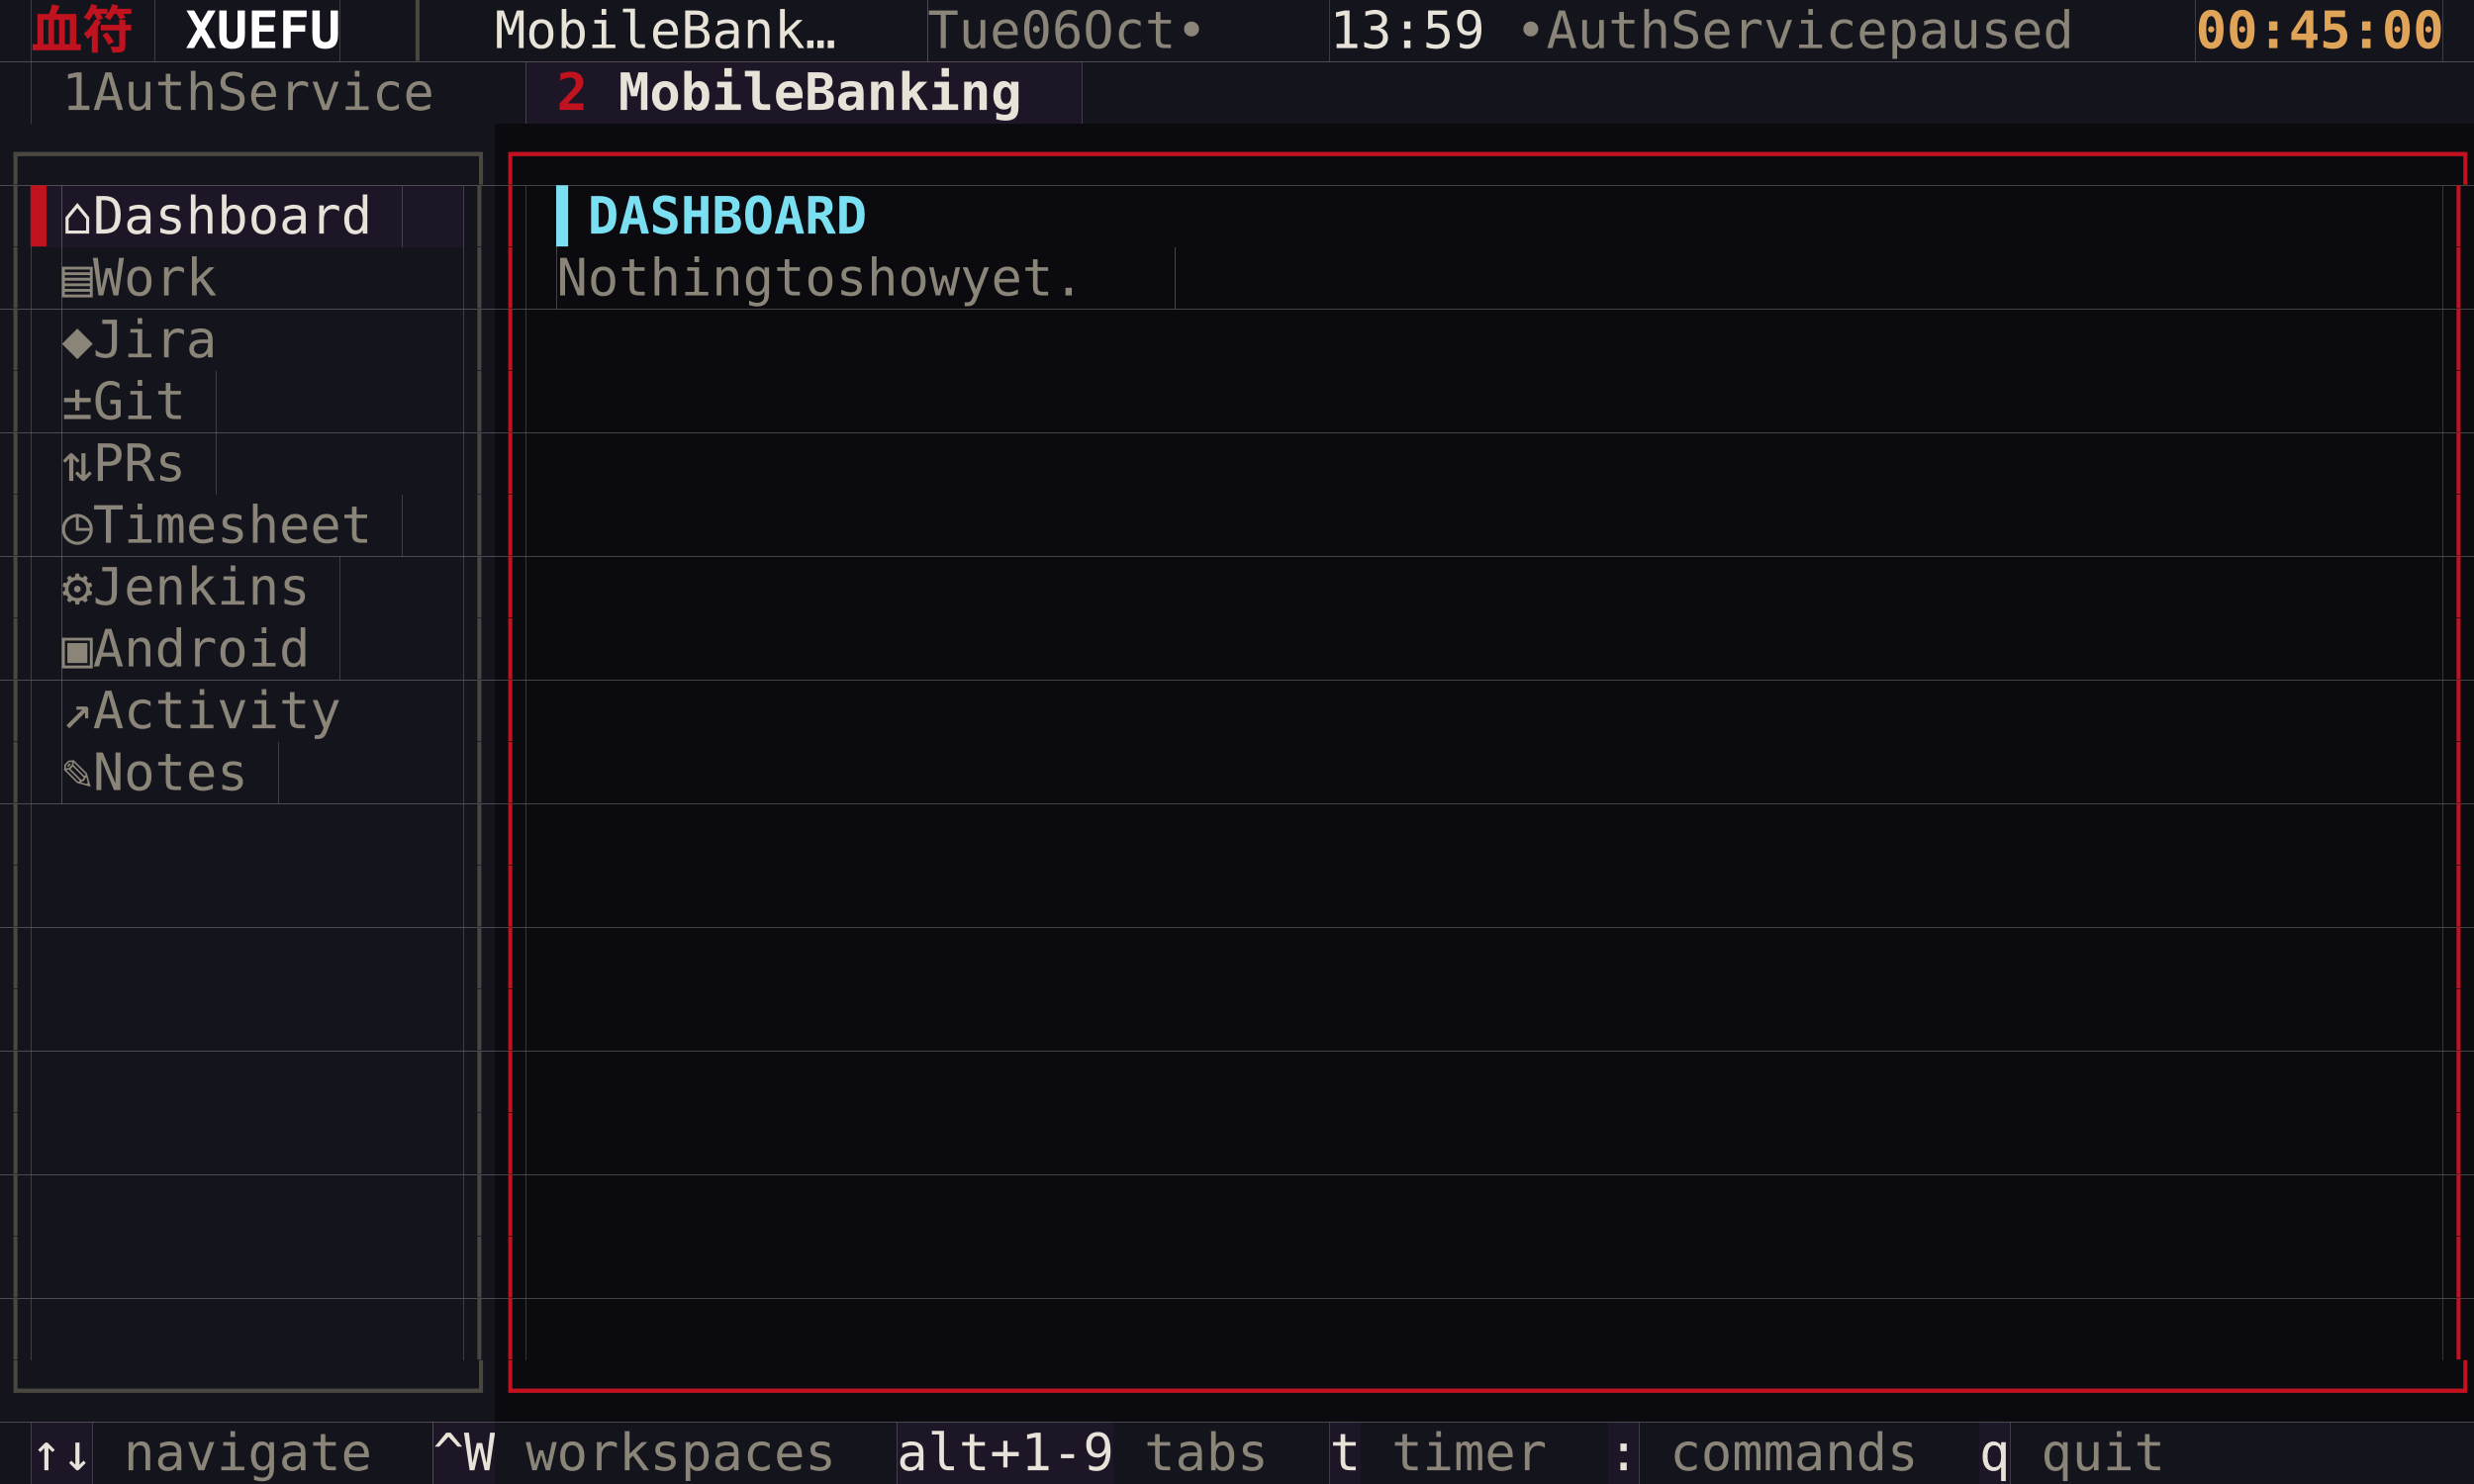
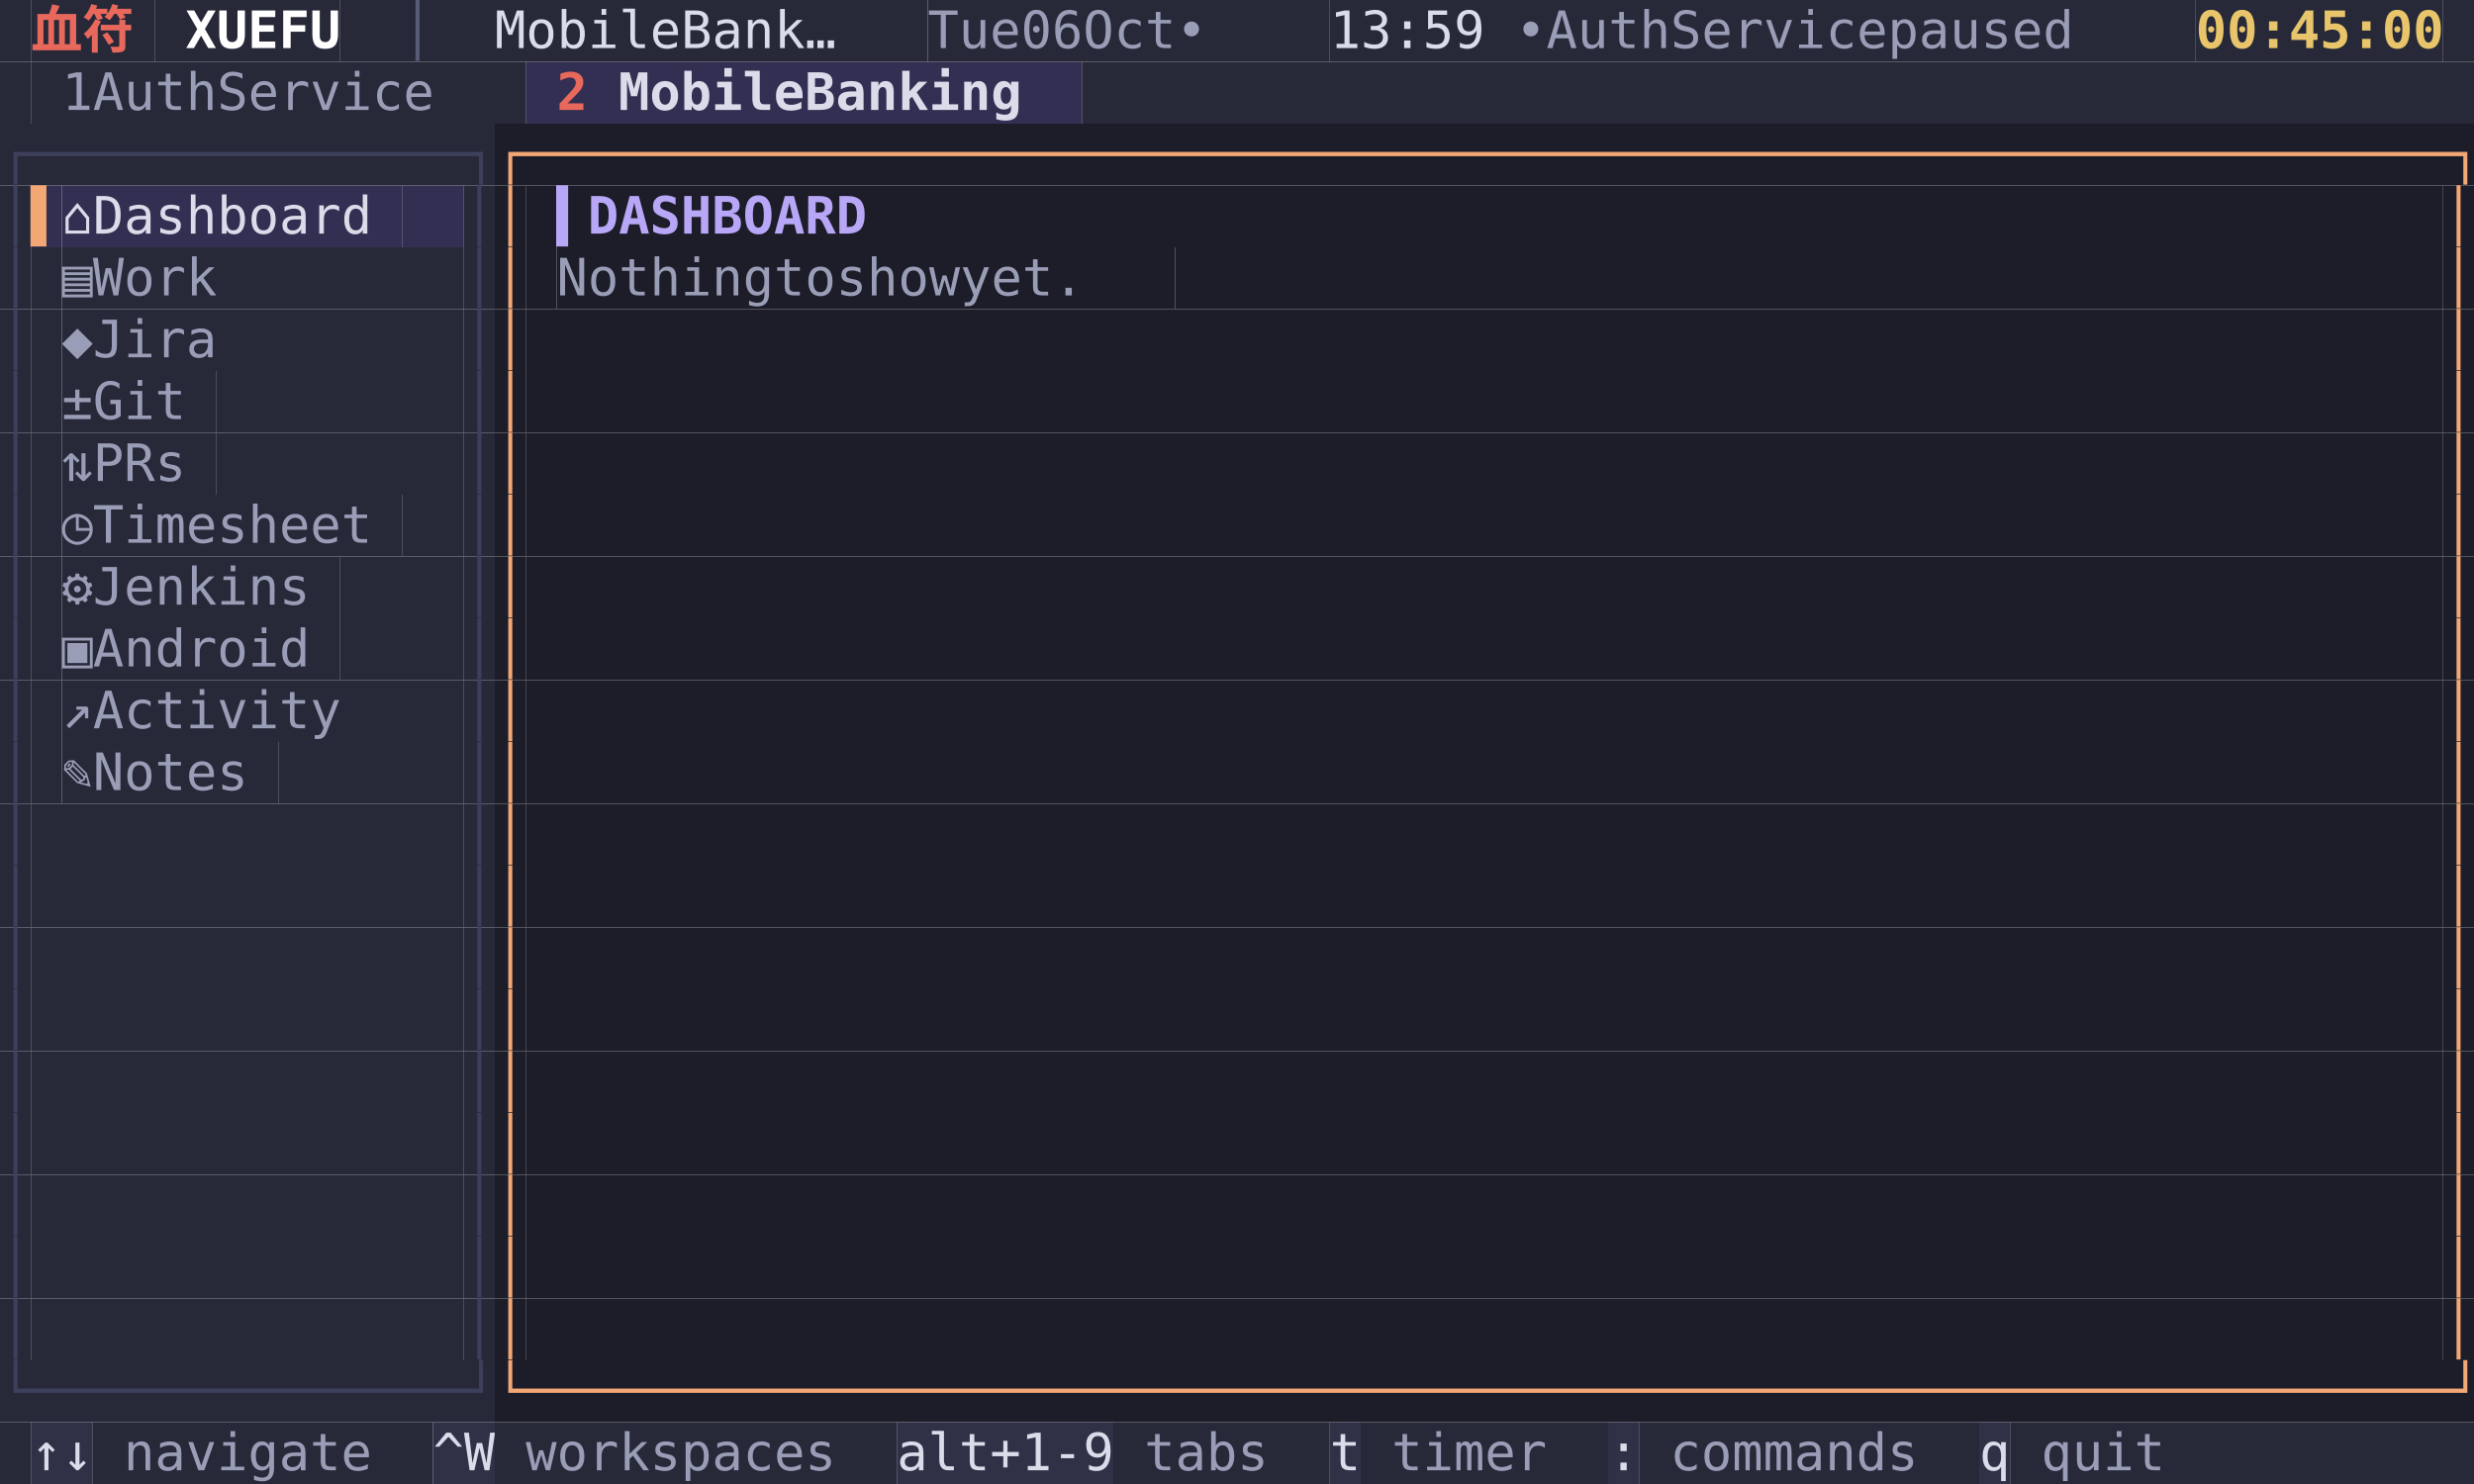
<svg xmlns="http://www.w3.org/2000/svg" width="720" height="432" viewBox="0 0 720 432" font-family="Menlo, 'DejaVu Sans Mono', 'Hiragino Sans GB', 'Noto Sans CJK SC', 'PingFang SC', monospace" font-size="15">
-   <rect x="0" y="0" width="9" height="18" fill="#14141c" />
-   <rect x="9" y="0" width="36" height="18" fill="#14141c" />
-   <text x="9 27" y="14" fill="#c1121f" font-weight="bold">血符</text>
-   <rect x="45" y="0" width="54" height="18" fill="#14141c" />
+   <rect x="0" y="0" width="9" height="18" fill="#272939" />
+   <rect x="9" y="0" width="36" height="18" fill="#272939" />
+   <text x="9 27" y="14" fill="#e8685c" font-weight="bold">血符</text>
+   <rect x="45" y="0" width="54" height="18" fill="#272939" />
  <text x="54 63 72 81 90" y="14" fill="#ffffff" font-weight="bold">XUEFU</text>
-   <rect x="99" y="0" width="45" height="18" fill="#14141c" />
-   <text x="117" y="14" fill="#4a4740">│</text>
-   <rect x="144" y="0" width="108" height="18" fill="#14141c" />
-   <text x="144 153 162 171 180 189 207 216 225 234 243" y="14" fill="#e8e3d9">MobileBank…</text>
-   <rect x="252" y="0" width="18" height="18" fill="#14141c" />
-   <rect x="270" y="0" width="117" height="18" fill="#14141c" />
-   <text x="270 279 288 306 315 333 342 351 369" y="14" fill="#8a8578">Tue06Oct•</text>
-   <rect x="387" y="0" width="45" height="18" fill="#14141c" />
-   <text x="387 396 405 414 423" y="14" fill="#e8e3d9">13:59</text>
-   <rect x="432" y="0" width="207" height="18" fill="#14141c" />
-   <text x="441 459 468 477 486 504 513 522 531 540 549 558 576 585 594 603 612 621" y="14" fill="#8a8578">•AuthServicepaused</text>
-   <rect x="639" y="0" width="72" height="18" fill="#14141c" />
-   <text x="639 648 657 666 675 684 693 702" y="14" fill="#e0a458" font-weight="bold">00:45:00</text>
-   <rect x="711" y="0" width="9" height="18" fill="#14141c" />
-   <rect x="0" y="18" width="9" height="18" fill="#14141c" />
-   <rect x="9" y="18" width="144" height="18" fill="#14141c" />
-   <text x="18 36 45 54 63 81 90 99 108 117 126 135" y="32" fill="#8a8578">1AuthService</text>
-   <rect x="153" y="18" width="27" height="18" fill="#1c1626" />
-   <text x="162" y="32" fill="#c1121f" font-weight="bold">2</text>
-   <rect x="180" y="18" width="135" height="18" fill="#1c1626" />
-   <text x="180 189 198 207 216 225 243 252 261 270 279 288 297" y="32" fill="#e8e3d9" font-weight="bold">MobileBanking</text>
-   <rect x="315" y="18" width="405" height="18" fill="#14141c" />
-   <rect x="0" y="36" width="144" height="18" fill="#14141c" />
-   <text x="0 9 18 27 36 45 54 63 72 81 90 99 108 117 126 135" y="50" fill="#4a4740">┌──────────────┐</text>
-   <rect x="144" y="36" width="576" height="18" fill="#0a0a0f" />
-   <text x="144 153 162 171 180 189 198 207 216 225 234 243 252 261 270 279 288 297 306 315 324 333 342 351 360 369 378 387 396 405 414 423 432 441 450 459 468 477 486 495 504 513 522 531 540 549 558 567 576 585 594 603 612 621 630 639 648 657 666 675 684 693 702 711" y="50" fill="#c1121f">┌──────────────────────────────────────────────────────────────┐</text>
-   <rect x="0" y="54" width="9" height="18" fill="#14141c" />
-   <text x="0" y="68" fill="#4a4740">│</text>
-   <rect x="9" y="54" width="9" height="18" fill="#1c1626" />
-   <text x="9" y="68" fill="#c1121f">▌</text>
-   <rect x="18" y="54" width="99" height="18" fill="#1c1626" />
-   <text x="18 36 45 54 63 72 81 90 99 108" y="68" fill="#e8e3d9">⌂Dashboard</text>
-   <rect x="117" y="54" width="18" height="18" fill="#1c1626" />
-   <rect x="135" y="54" width="9" height="18" fill="#14141c" />
-   <text x="135" y="68" fill="#4a4740">│</text>
-   <rect x="144" y="54" width="9" height="18" fill="#0a0a0f" />
-   <text x="144" y="68" fill="#c1121f">│</text>
-   <rect x="153" y="54" width="9" height="18" fill="#0a0a0f" />
-   <rect x="162" y="54" width="90" height="18" fill="#0a0a0f" />
-   <text x="162 171 180 189 198 207 216 225 234 243" y="68" fill="#7bdff2" font-weight="bold">▍DASHBOARD</text>
-   <rect x="252" y="54" width="459" height="18" fill="#0a0a0f" />
-   <rect x="711" y="54" width="9" height="18" fill="#0a0a0f" />
-   <text x="711" y="68" fill="#c1121f">│</text>
-   <rect x="0" y="72" width="9" height="18" fill="#14141c" />
-   <text x="0" y="86" fill="#4a4740">│</text>
-   <rect x="9" y="72" width="9" height="18" fill="#14141c" />
-   <rect x="18" y="72" width="54" height="18" fill="#14141c" />
-   <text x="18 36 45 54 63" y="86" fill="#8a8578">▤Work</text>
-   <rect x="72" y="72" width="63" height="18" fill="#14141c" />
-   <rect x="135" y="72" width="9" height="18" fill="#14141c" />
-   <text x="135" y="86" fill="#4a4740">│</text>
-   <rect x="144" y="72" width="9" height="18" fill="#0a0a0f" />
-   <text x="144" y="86" fill="#c1121f">│</text>
-   <rect x="153" y="72" width="9" height="18" fill="#0a0a0f" />
-   <rect x="162" y="72" width="180" height="18" fill="#0a0a0f" />
-   <text x="162 171 180 189 198 207 216 234 243 261 270 279 288 306 315 324 333" y="86" fill="#8a8578">Nothingtoshowyet.</text>
-   <rect x="342" y="72" width="369" height="18" fill="#0a0a0f" />
-   <rect x="711" y="72" width="9" height="18" fill="#0a0a0f" />
-   <text x="711" y="86" fill="#c1121f">│</text>
-   <rect x="0" y="90" width="9" height="18" fill="#14141c" />
-   <text x="0" y="104" fill="#4a4740">│</text>
-   <rect x="9" y="90" width="9" height="18" fill="#14141c" />
-   <rect x="18" y="90" width="54" height="18" fill="#14141c" />
-   <text x="18 36 45 54 63" y="104" fill="#8a8578">◆Jira</text>
-   <rect x="72" y="90" width="63" height="18" fill="#14141c" />
-   <rect x="135" y="90" width="9" height="18" fill="#14141c" />
-   <text x="135" y="104" fill="#4a4740">│</text>
-   <rect x="144" y="90" width="9" height="18" fill="#0a0a0f" />
-   <text x="144" y="104" fill="#c1121f">│</text>
-   <rect x="153" y="90" width="558" height="18" fill="#0a0a0f" />
-   <rect x="711" y="90" width="9" height="18" fill="#0a0a0f" />
-   <text x="711" y="104" fill="#c1121f">│</text>
-   <rect x="0" y="108" width="9" height="18" fill="#14141c" />
-   <text x="0" y="122" fill="#4a4740">│</text>
-   <rect x="9" y="108" width="9" height="18" fill="#14141c" />
-   <rect x="18" y="108" width="45" height="18" fill="#14141c" />
-   <text x="18 36 45 54" y="122" fill="#8a8578">±Git</text>
-   <rect x="63" y="108" width="72" height="18" fill="#14141c" />
-   <rect x="135" y="108" width="9" height="18" fill="#14141c" />
-   <text x="135" y="122" fill="#4a4740">│</text>
-   <rect x="144" y="108" width="9" height="18" fill="#0a0a0f" />
-   <text x="144" y="122" fill="#c1121f">│</text>
-   <rect x="153" y="108" width="558" height="18" fill="#0a0a0f" />
-   <rect x="711" y="108" width="9" height="18" fill="#0a0a0f" />
-   <text x="711" y="122" fill="#c1121f">│</text>
-   <rect x="0" y="126" width="9" height="18" fill="#14141c" />
-   <text x="0" y="140" fill="#4a4740">│</text>
-   <rect x="9" y="126" width="9" height="18" fill="#14141c" />
-   <rect x="18" y="126" width="45" height="18" fill="#14141c" />
-   <text x="18 36 45 54" y="140" fill="#8a8578">⇅PRs</text>
-   <rect x="63" y="126" width="72" height="18" fill="#14141c" />
-   <rect x="135" y="126" width="9" height="18" fill="#14141c" />
-   <text x="135" y="140" fill="#4a4740">│</text>
-   <rect x="144" y="126" width="9" height="18" fill="#0a0a0f" />
-   <text x="144" y="140" fill="#c1121f">│</text>
-   <rect x="153" y="126" width="558" height="18" fill="#0a0a0f" />
-   <rect x="711" y="126" width="9" height="18" fill="#0a0a0f" />
-   <text x="711" y="140" fill="#c1121f">│</text>
-   <rect x="0" y="144" width="9" height="18" fill="#14141c" />
-   <text x="0" y="158" fill="#4a4740">│</text>
-   <rect x="9" y="144" width="9" height="18" fill="#14141c" />
-   <rect x="18" y="144" width="99" height="18" fill="#14141c" />
-   <text x="18 36 45 54 63 72 81 90 99 108" y="158" fill="#8a8578">◷Timesheet</text>
-   <rect x="117" y="144" width="18" height="18" fill="#14141c" />
-   <rect x="135" y="144" width="9" height="18" fill="#14141c" />
-   <text x="135" y="158" fill="#4a4740">│</text>
-   <rect x="144" y="144" width="9" height="18" fill="#0a0a0f" />
-   <text x="144" y="158" fill="#c1121f">│</text>
-   <rect x="153" y="144" width="558" height="18" fill="#0a0a0f" />
-   <rect x="711" y="144" width="9" height="18" fill="#0a0a0f" />
-   <text x="711" y="158" fill="#c1121f">│</text>
-   <rect x="0" y="162" width="9" height="18" fill="#14141c" />
-   <text x="0" y="176" fill="#4a4740">│</text>
-   <rect x="9" y="162" width="9" height="18" fill="#14141c" />
-   <rect x="18" y="162" width="81" height="18" fill="#14141c" />
-   <text x="18 36 45 54 63 72 81 90" y="176" fill="#8a8578">⚙Jenkins</text>
-   <rect x="99" y="162" width="36" height="18" fill="#14141c" />
-   <rect x="135" y="162" width="9" height="18" fill="#14141c" />
-   <text x="135" y="176" fill="#4a4740">│</text>
-   <rect x="144" y="162" width="9" height="18" fill="#0a0a0f" />
-   <text x="144" y="176" fill="#c1121f">│</text>
-   <rect x="153" y="162" width="558" height="18" fill="#0a0a0f" />
-   <rect x="711" y="162" width="9" height="18" fill="#0a0a0f" />
-   <text x="711" y="176" fill="#c1121f">│</text>
-   <rect x="0" y="180" width="9" height="18" fill="#14141c" />
-   <text x="0" y="194" fill="#4a4740">│</text>
-   <rect x="9" y="180" width="9" height="18" fill="#14141c" />
-   <rect x="18" y="180" width="81" height="18" fill="#14141c" />
-   <text x="18 36 45 54 63 72 81 90" y="194" fill="#8a8578">▣Android</text>
-   <rect x="99" y="180" width="36" height="18" fill="#14141c" />
-   <rect x="135" y="180" width="9" height="18" fill="#14141c" />
-   <text x="135" y="194" fill="#4a4740">│</text>
-   <rect x="144" y="180" width="9" height="18" fill="#0a0a0f" />
-   <text x="144" y="194" fill="#c1121f">│</text>
-   <rect x="153" y="180" width="558" height="18" fill="#0a0a0f" />
-   <rect x="711" y="180" width="9" height="18" fill="#0a0a0f" />
-   <text x="711" y="194" fill="#c1121f">│</text>
-   <rect x="0" y="198" width="9" height="18" fill="#14141c" />
-   <text x="0" y="212" fill="#4a4740">│</text>
-   <rect x="9" y="198" width="9" height="18" fill="#14141c" />
-   <rect x="18" y="198" width="90" height="18" fill="#14141c" />
-   <text x="18 36 45 54 63 72 81 90 99" y="212" fill="#8a8578">↗Activity</text>
-   <rect x="108" y="198" width="27" height="18" fill="#14141c" />
-   <rect x="135" y="198" width="9" height="18" fill="#14141c" />
-   <text x="135" y="212" fill="#4a4740">│</text>
-   <rect x="144" y="198" width="9" height="18" fill="#0a0a0f" />
-   <text x="144" y="212" fill="#c1121f">│</text>
-   <rect x="153" y="198" width="558" height="18" fill="#0a0a0f" />
-   <rect x="711" y="198" width="9" height="18" fill="#0a0a0f" />
-   <text x="711" y="212" fill="#c1121f">│</text>
-   <rect x="0" y="216" width="9" height="18" fill="#14141c" />
-   <text x="0" y="230" fill="#4a4740">│</text>
-   <rect x="9" y="216" width="9" height="18" fill="#14141c" />
-   <rect x="18" y="216" width="63" height="18" fill="#14141c" />
-   <text x="18 36 45 54 63 72" y="230" fill="#8a8578">✎Notes</text>
-   <rect x="81" y="216" width="54" height="18" fill="#14141c" />
-   <rect x="135" y="216" width="9" height="18" fill="#14141c" />
-   <text x="135" y="230" fill="#4a4740">│</text>
-   <rect x="144" y="216" width="9" height="18" fill="#0a0a0f" />
-   <text x="144" y="230" fill="#c1121f">│</text>
-   <rect x="153" y="216" width="558" height="18" fill="#0a0a0f" />
-   <rect x="711" y="216" width="9" height="18" fill="#0a0a0f" />
-   <text x="711" y="230" fill="#c1121f">│</text>
-   <rect x="0" y="234" width="9" height="18" fill="#14141c" />
-   <text x="0" y="248" fill="#4a4740">│</text>
-   <rect x="9" y="234" width="126" height="18" fill="#14141c" />
-   <rect x="135" y="234" width="9" height="18" fill="#14141c" />
-   <text x="135" y="248" fill="#4a4740">│</text>
-   <rect x="144" y="234" width="9" height="18" fill="#0a0a0f" />
-   <text x="144" y="248" fill="#c1121f">│</text>
-   <rect x="153" y="234" width="558" height="18" fill="#0a0a0f" />
-   <rect x="711" y="234" width="9" height="18" fill="#0a0a0f" />
-   <text x="711" y="248" fill="#c1121f">│</text>
-   <rect x="0" y="252" width="9" height="18" fill="#14141c" />
-   <text x="0" y="266" fill="#4a4740">│</text>
-   <rect x="9" y="252" width="126" height="18" fill="#14141c" />
-   <rect x="135" y="252" width="9" height="18" fill="#14141c" />
-   <text x="135" y="266" fill="#4a4740">│</text>
-   <rect x="144" y="252" width="9" height="18" fill="#0a0a0f" />
-   <text x="144" y="266" fill="#c1121f">│</text>
-   <rect x="153" y="252" width="558" height="18" fill="#0a0a0f" />
-   <rect x="711" y="252" width="9" height="18" fill="#0a0a0f" />
-   <text x="711" y="266" fill="#c1121f">│</text>
-   <rect x="0" y="270" width="9" height="18" fill="#14141c" />
-   <text x="0" y="284" fill="#4a4740">│</text>
-   <rect x="9" y="270" width="126" height="18" fill="#14141c" />
-   <rect x="135" y="270" width="9" height="18" fill="#14141c" />
-   <text x="135" y="284" fill="#4a4740">│</text>
-   <rect x="144" y="270" width="9" height="18" fill="#0a0a0f" />
-   <text x="144" y="284" fill="#c1121f">│</text>
-   <rect x="153" y="270" width="558" height="18" fill="#0a0a0f" />
-   <rect x="711" y="270" width="9" height="18" fill="#0a0a0f" />
-   <text x="711" y="284" fill="#c1121f">│</text>
-   <rect x="0" y="288" width="9" height="18" fill="#14141c" />
-   <text x="0" y="302" fill="#4a4740">│</text>
-   <rect x="9" y="288" width="126" height="18" fill="#14141c" />
-   <rect x="135" y="288" width="9" height="18" fill="#14141c" />
-   <text x="135" y="302" fill="#4a4740">│</text>
-   <rect x="144" y="288" width="9" height="18" fill="#0a0a0f" />
-   <text x="144" y="302" fill="#c1121f">│</text>
-   <rect x="153" y="288" width="558" height="18" fill="#0a0a0f" />
-   <rect x="711" y="288" width="9" height="18" fill="#0a0a0f" />
-   <text x="711" y="302" fill="#c1121f">│</text>
-   <rect x="0" y="306" width="9" height="18" fill="#14141c" />
-   <text x="0" y="320" fill="#4a4740">│</text>
-   <rect x="9" y="306" width="126" height="18" fill="#14141c" />
-   <rect x="135" y="306" width="9" height="18" fill="#14141c" />
-   <text x="135" y="320" fill="#4a4740">│</text>
-   <rect x="144" y="306" width="9" height="18" fill="#0a0a0f" />
-   <text x="144" y="320" fill="#c1121f">│</text>
-   <rect x="153" y="306" width="558" height="18" fill="#0a0a0f" />
-   <rect x="711" y="306" width="9" height="18" fill="#0a0a0f" />
-   <text x="711" y="320" fill="#c1121f">│</text>
-   <rect x="0" y="324" width="9" height="18" fill="#14141c" />
-   <text x="0" y="338" fill="#4a4740">│</text>
-   <rect x="9" y="324" width="126" height="18" fill="#14141c" />
-   <rect x="135" y="324" width="9" height="18" fill="#14141c" />
-   <text x="135" y="338" fill="#4a4740">│</text>
-   <rect x="144" y="324" width="9" height="18" fill="#0a0a0f" />
-   <text x="144" y="338" fill="#c1121f">│</text>
-   <rect x="153" y="324" width="558" height="18" fill="#0a0a0f" />
-   <rect x="711" y="324" width="9" height="18" fill="#0a0a0f" />
-   <text x="711" y="338" fill="#c1121f">│</text>
-   <rect x="0" y="342" width="9" height="18" fill="#14141c" />
-   <text x="0" y="356" fill="#4a4740">│</text>
-   <rect x="9" y="342" width="126" height="18" fill="#14141c" />
-   <rect x="135" y="342" width="9" height="18" fill="#14141c" />
-   <text x="135" y="356" fill="#4a4740">│</text>
-   <rect x="144" y="342" width="9" height="18" fill="#0a0a0f" />
-   <text x="144" y="356" fill="#c1121f">│</text>
-   <rect x="153" y="342" width="558" height="18" fill="#0a0a0f" />
-   <rect x="711" y="342" width="9" height="18" fill="#0a0a0f" />
-   <text x="711" y="356" fill="#c1121f">│</text>
-   <rect x="0" y="360" width="9" height="18" fill="#14141c" />
-   <text x="0" y="374" fill="#4a4740">│</text>
-   <rect x="9" y="360" width="126" height="18" fill="#14141c" />
-   <rect x="135" y="360" width="9" height="18" fill="#14141c" />
-   <text x="135" y="374" fill="#4a4740">│</text>
-   <rect x="144" y="360" width="9" height="18" fill="#0a0a0f" />
-   <text x="144" y="374" fill="#c1121f">│</text>
-   <rect x="153" y="360" width="558" height="18" fill="#0a0a0f" />
-   <rect x="711" y="360" width="9" height="18" fill="#0a0a0f" />
-   <text x="711" y="374" fill="#c1121f">│</text>
-   <rect x="0" y="378" width="9" height="18" fill="#14141c" />
-   <text x="0" y="392" fill="#4a4740">│</text>
-   <rect x="9" y="378" width="126" height="18" fill="#14141c" />
-   <rect x="135" y="378" width="9" height="18" fill="#14141c" />
-   <text x="135" y="392" fill="#4a4740">│</text>
-   <rect x="144" y="378" width="9" height="18" fill="#0a0a0f" />
-   <text x="144" y="392" fill="#c1121f">│</text>
-   <rect x="153" y="378" width="558" height="18" fill="#0a0a0f" />
-   <rect x="711" y="378" width="9" height="18" fill="#0a0a0f" />
-   <text x="711" y="392" fill="#c1121f">│</text>
-   <rect x="0" y="396" width="144" height="18" fill="#14141c" />
-   <text x="0 9 18 27 36 45 54 63 72 81 90 99 108 117 126 135" y="410" fill="#4a4740">└──────────────┘</text>
-   <rect x="144" y="396" width="576" height="18" fill="#0a0a0f" />
-   <text x="144 153 162 171 180 189 198 207 216 225 234 243 252 261 270 279 288 297 306 315 324 333 342 351 360 369 378 387 396 405 414 423 432 441 450 459 468 477 486 495 504 513 522 531 540 549 558 567 576 585 594 603 612 621 630 639 648 657 666 675 684 693 702 711" y="410" fill="#c1121f">└──────────────────────────────────────────────────────────────┘</text>
-   <rect x="0" y="414" width="9" height="18" fill="#14141c" />
-   <rect x="9" y="414" width="18" height="18" fill="#1c1626" />
-   <text x="9 18" y="428" fill="#e8e3d9">↑↓</text>
-   <rect x="27" y="414" width="99" height="18" fill="#14141c" />
-   <text x="36 45 54 63 72 81 90 99" y="428" fill="#8a8578">navigate</text>
-   <rect x="126" y="414" width="18" height="18" fill="#1c1626" />
-   <text x="126 135" y="428" fill="#e8e3d9">^W</text>
-   <rect x="144" y="414" width="117" height="18" fill="#14141c" />
-   <text x="153 162 171 180 189 198 207 216 225 234" y="428" fill="#8a8578">workspaces</text>
-   <rect x="261" y="414" width="63" height="18" fill="#1c1626" />
-   <text x="261 270 279 288 297 306 315" y="428" fill="#e8e3d9">alt+1-9</text>
-   <rect x="324" y="414" width="63" height="18" fill="#14141c" />
-   <text x="333 342 351 360" y="428" fill="#8a8578">tabs</text>
-   <rect x="387" y="414" width="9" height="18" fill="#1c1626" />
-   <text x="387" y="428" fill="#e8e3d9">t</text>
-   <rect x="396" y="414" width="72" height="18" fill="#14141c" />
-   <text x="405 414 423 432 441" y="428" fill="#8a8578">timer</text>
-   <rect x="468" y="414" width="9" height="18" fill="#1c1626" />
-   <text x="468" y="428" fill="#e8e3d9">:</text>
-   <rect x="477" y="414" width="99" height="18" fill="#14141c" />
-   <text x="486 495 504 513 522 531 540 549" y="428" fill="#8a8578">commands</text>
-   <rect x="576" y="414" width="9" height="18" fill="#1c1626" />
-   <text x="576" y="428" fill="#e8e3d9">q</text>
-   <rect x="585" y="414" width="63" height="18" fill="#14141c" />
-   <text x="594 603 612 621" y="428" fill="#8a8578">quit</text>
-   <rect x="648" y="414" width="72" height="18" fill="#14141c" />
+   <rect x="99" y="0" width="45" height="18" fill="#272939" />
+   <text x="117" y="14" fill="#585b75">│</text>
+   <rect x="144" y="0" width="108" height="18" fill="#272939" />
+   <text x="144 153 162 171 180 189 207 216 225 234 243" y="14" fill="#dadcea">MobileBank…</text>
+   <rect x="252" y="0" width="18" height="18" fill="#272939" />
+   <rect x="270" y="0" width="117" height="18" fill="#272939" />
+   <text x="270 279 288 306 315 333 342 351 369" y="14" fill="#9a9db6">Tue06Oct•</text>
+   <rect x="387" y="0" width="45" height="18" fill="#272939" />
+   <text x="387 396 405 414 423" y="14" fill="#dadcea">13:59</text>
+   <rect x="432" y="0" width="207" height="18" fill="#272939" />
+   <text x="441 459 468 477 486 504 513 522 531 540 549 558 576 585 594 603 612 621" y="14" fill="#9a9db6">•AuthServicepaused</text>
+   <rect x="639" y="0" width="72" height="18" fill="#272939" />
+   <text x="639 648 657 666 675 684 693 702" y="14" fill="#e8c46a" font-weight="bold">00:45:00</text>
+   <rect x="711" y="0" width="9" height="18" fill="#272939" />
+   <rect x="0" y="18" width="9" height="18" fill="#272939" />
+   <rect x="9" y="18" width="144" height="18" fill="#272939" />
+   <text x="18 36 45 54 63 81 90 99 108 117 126 135" y="32" fill="#9a9db6">1AuthService</text>
+   <rect x="153" y="18" width="27" height="18" fill="#332f52" />
+   <text x="162" y="32" fill="#e8685c" font-weight="bold">2</text>
+   <rect x="180" y="18" width="135" height="18" fill="#332f52" />
+   <text x="180 189 198 207 216 225 243 252 261 270 279 288 297" y="32" fill="#dadcea" font-weight="bold">MobileBanking</text>
+   <rect x="315" y="18" width="405" height="18" fill="#272939" />
+   <rect x="0" y="36" width="144" height="18" fill="#272939" />
+   <text x="0 9 18 27 36 45 54 63 72 81 90 99 108 117 126 135" y="50" fill="#3d405a">┌──────────────┐</text>
+   <rect x="144" y="36" width="576" height="18" fill="#1c1d29" />
+   <text x="144 153 162 171 180 189 198 207 216 225 234 243 252 261 270 279 288 297 306 315 324 333 342 351 360 369 378 387 396 405 414 423 432 441 450 459 468 477 486 495 504 513 522 531 540 549 558 567 576 585 594 603 612 621 630 639 648 657 666 675 684 693 702 711" y="50" fill="#f2a774">┌──────────────────────────────────────────────────────────────┐</text>
+   <rect x="0" y="54" width="9" height="18" fill="#272939" />
+   <text x="0" y="68" fill="#3d405a">│</text>
+   <rect x="9" y="54" width="9" height="18" fill="#332f52" />
+   <text x="9" y="68" fill="#f2a774">▌</text>
+   <rect x="18" y="54" width="99" height="18" fill="#332f52" />
+   <text x="18 36 45 54 63 72 81 90 99 108" y="68" fill="#dadcea">⌂Dashboard</text>
+   <rect x="117" y="54" width="18" height="18" fill="#332f52" />
+   <rect x="135" y="54" width="9" height="18" fill="#272939" />
+   <text x="135" y="68" fill="#3d405a">│</text>
+   <rect x="144" y="54" width="9" height="18" fill="#1c1d29" />
+   <text x="144" y="68" fill="#f2a774">│</text>
+   <rect x="153" y="54" width="9" height="18" fill="#1c1d29" />
+   <rect x="162" y="54" width="90" height="18" fill="#1c1d29" />
+   <text x="162 171 180 189 198 207 216 225 234 243" y="68" fill="#b8a6f6" font-weight="bold">▍DASHBOARD</text>
+   <rect x="252" y="54" width="459" height="18" fill="#1c1d29" />
+   <rect x="711" y="54" width="9" height="18" fill="#1c1d29" />
+   <text x="711" y="68" fill="#f2a774">│</text>
+   <rect x="0" y="72" width="9" height="18" fill="#272939" />
+   <text x="0" y="86" fill="#3d405a">│</text>
+   <rect x="9" y="72" width="9" height="18" fill="#272939" />
+   <rect x="18" y="72" width="54" height="18" fill="#272939" />
+   <text x="18 36 45 54 63" y="86" fill="#9a9db6">▤Work</text>
+   <rect x="72" y="72" width="63" height="18" fill="#272939" />
+   <rect x="135" y="72" width="9" height="18" fill="#272939" />
+   <text x="135" y="86" fill="#3d405a">│</text>
+   <rect x="144" y="72" width="9" height="18" fill="#1c1d29" />
+   <text x="144" y="86" fill="#f2a774">│</text>
+   <rect x="153" y="72" width="9" height="18" fill="#1c1d29" />
+   <rect x="162" y="72" width="180" height="18" fill="#1c1d29" />
+   <text x="162 171 180 189 198 207 216 234 243 261 270 279 288 306 315 324 333" y="86" fill="#9a9db6">Nothingtoshowyet.</text>
+   <rect x="342" y="72" width="369" height="18" fill="#1c1d29" />
+   <rect x="711" y="72" width="9" height="18" fill="#1c1d29" />
+   <text x="711" y="86" fill="#f2a774">│</text>
+   <rect x="0" y="90" width="9" height="18" fill="#272939" />
+   <text x="0" y="104" fill="#3d405a">│</text>
+   <rect x="9" y="90" width="9" height="18" fill="#272939" />
+   <rect x="18" y="90" width="54" height="18" fill="#272939" />
+   <text x="18 36 45 54 63" y="104" fill="#9a9db6">◆Jira</text>
+   <rect x="72" y="90" width="63" height="18" fill="#272939" />
+   <rect x="135" y="90" width="9" height="18" fill="#272939" />
+   <text x="135" y="104" fill="#3d405a">│</text>
+   <rect x="144" y="90" width="9" height="18" fill="#1c1d29" />
+   <text x="144" y="104" fill="#f2a774">│</text>
+   <rect x="153" y="90" width="558" height="18" fill="#1c1d29" />
+   <rect x="711" y="90" width="9" height="18" fill="#1c1d29" />
+   <text x="711" y="104" fill="#f2a774">│</text>
+   <rect x="0" y="108" width="9" height="18" fill="#272939" />
+   <text x="0" y="122" fill="#3d405a">│</text>
+   <rect x="9" y="108" width="9" height="18" fill="#272939" />
+   <rect x="18" y="108" width="45" height="18" fill="#272939" />
+   <text x="18 36 45 54" y="122" fill="#9a9db6">±Git</text>
+   <rect x="63" y="108" width="72" height="18" fill="#272939" />
+   <rect x="135" y="108" width="9" height="18" fill="#272939" />
+   <text x="135" y="122" fill="#3d405a">│</text>
+   <rect x="144" y="108" width="9" height="18" fill="#1c1d29" />
+   <text x="144" y="122" fill="#f2a774">│</text>
+   <rect x="153" y="108" width="558" height="18" fill="#1c1d29" />
+   <rect x="711" y="108" width="9" height="18" fill="#1c1d29" />
+   <text x="711" y="122" fill="#f2a774">│</text>
+   <rect x="0" y="126" width="9" height="18" fill="#272939" />
+   <text x="0" y="140" fill="#3d405a">│</text>
+   <rect x="9" y="126" width="9" height="18" fill="#272939" />
+   <rect x="18" y="126" width="45" height="18" fill="#272939" />
+   <text x="18 36 45 54" y="140" fill="#9a9db6">⇅PRs</text>
+   <rect x="63" y="126" width="72" height="18" fill="#272939" />
+   <rect x="135" y="126" width="9" height="18" fill="#272939" />
+   <text x="135" y="140" fill="#3d405a">│</text>
+   <rect x="144" y="126" width="9" height="18" fill="#1c1d29" />
+   <text x="144" y="140" fill="#f2a774">│</text>
+   <rect x="153" y="126" width="558" height="18" fill="#1c1d29" />
+   <rect x="711" y="126" width="9" height="18" fill="#1c1d29" />
+   <text x="711" y="140" fill="#f2a774">│</text>
+   <rect x="0" y="144" width="9" height="18" fill="#272939" />
+   <text x="0" y="158" fill="#3d405a">│</text>
+   <rect x="9" y="144" width="9" height="18" fill="#272939" />
+   <rect x="18" y="144" width="99" height="18" fill="#272939" />
+   <text x="18 36 45 54 63 72 81 90 99 108" y="158" fill="#9a9db6">◷Timesheet</text>
+   <rect x="117" y="144" width="18" height="18" fill="#272939" />
+   <rect x="135" y="144" width="9" height="18" fill="#272939" />
+   <text x="135" y="158" fill="#3d405a">│</text>
+   <rect x="144" y="144" width="9" height="18" fill="#1c1d29" />
+   <text x="144" y="158" fill="#f2a774">│</text>
+   <rect x="153" y="144" width="558" height="18" fill="#1c1d29" />
+   <rect x="711" y="144" width="9" height="18" fill="#1c1d29" />
+   <text x="711" y="158" fill="#f2a774">│</text>
+   <rect x="0" y="162" width="9" height="18" fill="#272939" />
+   <text x="0" y="176" fill="#3d405a">│</text>
+   <rect x="9" y="162" width="9" height="18" fill="#272939" />
+   <rect x="18" y="162" width="81" height="18" fill="#272939" />
+   <text x="18 36 45 54 63 72 81 90" y="176" fill="#9a9db6">⚙Jenkins</text>
+   <rect x="99" y="162" width="36" height="18" fill="#272939" />
+   <rect x="135" y="162" width="9" height="18" fill="#272939" />
+   <text x="135" y="176" fill="#3d405a">│</text>
+   <rect x="144" y="162" width="9" height="18" fill="#1c1d29" />
+   <text x="144" y="176" fill="#f2a774">│</text>
+   <rect x="153" y="162" width="558" height="18" fill="#1c1d29" />
+   <rect x="711" y="162" width="9" height="18" fill="#1c1d29" />
+   <text x="711" y="176" fill="#f2a774">│</text>
+   <rect x="0" y="180" width="9" height="18" fill="#272939" />
+   <text x="0" y="194" fill="#3d405a">│</text>
+   <rect x="9" y="180" width="9" height="18" fill="#272939" />
+   <rect x="18" y="180" width="81" height="18" fill="#272939" />
+   <text x="18 36 45 54 63 72 81 90" y="194" fill="#9a9db6">▣Android</text>
+   <rect x="99" y="180" width="36" height="18" fill="#272939" />
+   <rect x="135" y="180" width="9" height="18" fill="#272939" />
+   <text x="135" y="194" fill="#3d405a">│</text>
+   <rect x="144" y="180" width="9" height="18" fill="#1c1d29" />
+   <text x="144" y="194" fill="#f2a774">│</text>
+   <rect x="153" y="180" width="558" height="18" fill="#1c1d29" />
+   <rect x="711" y="180" width="9" height="18" fill="#1c1d29" />
+   <text x="711" y="194" fill="#f2a774">│</text>
+   <rect x="0" y="198" width="9" height="18" fill="#272939" />
+   <text x="0" y="212" fill="#3d405a">│</text>
+   <rect x="9" y="198" width="9" height="18" fill="#272939" />
+   <rect x="18" y="198" width="90" height="18" fill="#272939" />
+   <text x="18 36 45 54 63 72 81 90 99" y="212" fill="#9a9db6">↗Activity</text>
+   <rect x="108" y="198" width="27" height="18" fill="#272939" />
+   <rect x="135" y="198" width="9" height="18" fill="#272939" />
+   <text x="135" y="212" fill="#3d405a">│</text>
+   <rect x="144" y="198" width="9" height="18" fill="#1c1d29" />
+   <text x="144" y="212" fill="#f2a774">│</text>
+   <rect x="153" y="198" width="558" height="18" fill="#1c1d29" />
+   <rect x="711" y="198" width="9" height="18" fill="#1c1d29" />
+   <text x="711" y="212" fill="#f2a774">│</text>
+   <rect x="0" y="216" width="9" height="18" fill="#272939" />
+   <text x="0" y="230" fill="#3d405a">│</text>
+   <rect x="9" y="216" width="9" height="18" fill="#272939" />
+   <rect x="18" y="216" width="63" height="18" fill="#272939" />
+   <text x="18 36 45 54 63 72" y="230" fill="#9a9db6">✎Notes</text>
+   <rect x="81" y="216" width="54" height="18" fill="#272939" />
+   <rect x="135" y="216" width="9" height="18" fill="#272939" />
+   <text x="135" y="230" fill="#3d405a">│</text>
+   <rect x="144" y="216" width="9" height="18" fill="#1c1d29" />
+   <text x="144" y="230" fill="#f2a774">│</text>
+   <rect x="153" y="216" width="558" height="18" fill="#1c1d29" />
+   <rect x="711" y="216" width="9" height="18" fill="#1c1d29" />
+   <text x="711" y="230" fill="#f2a774">│</text>
+   <rect x="0" y="234" width="9" height="18" fill="#272939" />
+   <text x="0" y="248" fill="#3d405a">│</text>
+   <rect x="9" y="234" width="126" height="18" fill="#272939" />
+   <rect x="135" y="234" width="9" height="18" fill="#272939" />
+   <text x="135" y="248" fill="#3d405a">│</text>
+   <rect x="144" y="234" width="9" height="18" fill="#1c1d29" />
+   <text x="144" y="248" fill="#f2a774">│</text>
+   <rect x="153" y="234" width="558" height="18" fill="#1c1d29" />
+   <rect x="711" y="234" width="9" height="18" fill="#1c1d29" />
+   <text x="711" y="248" fill="#f2a774">│</text>
+   <rect x="0" y="252" width="9" height="18" fill="#272939" />
+   <text x="0" y="266" fill="#3d405a">│</text>
+   <rect x="9" y="252" width="126" height="18" fill="#272939" />
+   <rect x="135" y="252" width="9" height="18" fill="#272939" />
+   <text x="135" y="266" fill="#3d405a">│</text>
+   <rect x="144" y="252" width="9" height="18" fill="#1c1d29" />
+   <text x="144" y="266" fill="#f2a774">│</text>
+   <rect x="153" y="252" width="558" height="18" fill="#1c1d29" />
+   <rect x="711" y="252" width="9" height="18" fill="#1c1d29" />
+   <text x="711" y="266" fill="#f2a774">│</text>
+   <rect x="0" y="270" width="9" height="18" fill="#272939" />
+   <text x="0" y="284" fill="#3d405a">│</text>
+   <rect x="9" y="270" width="126" height="18" fill="#272939" />
+   <rect x="135" y="270" width="9" height="18" fill="#272939" />
+   <text x="135" y="284" fill="#3d405a">│</text>
+   <rect x="144" y="270" width="9" height="18" fill="#1c1d29" />
+   <text x="144" y="284" fill="#f2a774">│</text>
+   <rect x="153" y="270" width="558" height="18" fill="#1c1d29" />
+   <rect x="711" y="270" width="9" height="18" fill="#1c1d29" />
+   <text x="711" y="284" fill="#f2a774">│</text>
+   <rect x="0" y="288" width="9" height="18" fill="#272939" />
+   <text x="0" y="302" fill="#3d405a">│</text>
+   <rect x="9" y="288" width="126" height="18" fill="#272939" />
+   <rect x="135" y="288" width="9" height="18" fill="#272939" />
+   <text x="135" y="302" fill="#3d405a">│</text>
+   <rect x="144" y="288" width="9" height="18" fill="#1c1d29" />
+   <text x="144" y="302" fill="#f2a774">│</text>
+   <rect x="153" y="288" width="558" height="18" fill="#1c1d29" />
+   <rect x="711" y="288" width="9" height="18" fill="#1c1d29" />
+   <text x="711" y="302" fill="#f2a774">│</text>
+   <rect x="0" y="306" width="9" height="18" fill="#272939" />
+   <text x="0" y="320" fill="#3d405a">│</text>
+   <rect x="9" y="306" width="126" height="18" fill="#272939" />
+   <rect x="135" y="306" width="9" height="18" fill="#272939" />
+   <text x="135" y="320" fill="#3d405a">│</text>
+   <rect x="144" y="306" width="9" height="18" fill="#1c1d29" />
+   <text x="144" y="320" fill="#f2a774">│</text>
+   <rect x="153" y="306" width="558" height="18" fill="#1c1d29" />
+   <rect x="711" y="306" width="9" height="18" fill="#1c1d29" />
+   <text x="711" y="320" fill="#f2a774">│</text>
+   <rect x="0" y="324" width="9" height="18" fill="#272939" />
+   <text x="0" y="338" fill="#3d405a">│</text>
+   <rect x="9" y="324" width="126" height="18" fill="#272939" />
+   <rect x="135" y="324" width="9" height="18" fill="#272939" />
+   <text x="135" y="338" fill="#3d405a">│</text>
+   <rect x="144" y="324" width="9" height="18" fill="#1c1d29" />
+   <text x="144" y="338" fill="#f2a774">│</text>
+   <rect x="153" y="324" width="558" height="18" fill="#1c1d29" />
+   <rect x="711" y="324" width="9" height="18" fill="#1c1d29" />
+   <text x="711" y="338" fill="#f2a774">│</text>
+   <rect x="0" y="342" width="9" height="18" fill="#272939" />
+   <text x="0" y="356" fill="#3d405a">│</text>
+   <rect x="9" y="342" width="126" height="18" fill="#272939" />
+   <rect x="135" y="342" width="9" height="18" fill="#272939" />
+   <text x="135" y="356" fill="#3d405a">│</text>
+   <rect x="144" y="342" width="9" height="18" fill="#1c1d29" />
+   <text x="144" y="356" fill="#f2a774">│</text>
+   <rect x="153" y="342" width="558" height="18" fill="#1c1d29" />
+   <rect x="711" y="342" width="9" height="18" fill="#1c1d29" />
+   <text x="711" y="356" fill="#f2a774">│</text>
+   <rect x="0" y="360" width="9" height="18" fill="#272939" />
+   <text x="0" y="374" fill="#3d405a">│</text>
+   <rect x="9" y="360" width="126" height="18" fill="#272939" />
+   <rect x="135" y="360" width="9" height="18" fill="#272939" />
+   <text x="135" y="374" fill="#3d405a">│</text>
+   <rect x="144" y="360" width="9" height="18" fill="#1c1d29" />
+   <text x="144" y="374" fill="#f2a774">│</text>
+   <rect x="153" y="360" width="558" height="18" fill="#1c1d29" />
+   <rect x="711" y="360" width="9" height="18" fill="#1c1d29" />
+   <text x="711" y="374" fill="#f2a774">│</text>
+   <rect x="0" y="378" width="9" height="18" fill="#272939" />
+   <text x="0" y="392" fill="#3d405a">│</text>
+   <rect x="9" y="378" width="126" height="18" fill="#272939" />
+   <rect x="135" y="378" width="9" height="18" fill="#272939" />
+   <text x="135" y="392" fill="#3d405a">│</text>
+   <rect x="144" y="378" width="9" height="18" fill="#1c1d29" />
+   <text x="144" y="392" fill="#f2a774">│</text>
+   <rect x="153" y="378" width="558" height="18" fill="#1c1d29" />
+   <rect x="711" y="378" width="9" height="18" fill="#1c1d29" />
+   <text x="711" y="392" fill="#f2a774">│</text>
+   <rect x="0" y="396" width="144" height="18" fill="#272939" />
+   <text x="0 9 18 27 36 45 54 63 72 81 90 99 108 117 126 135" y="410" fill="#3d405a">└──────────────┘</text>
+   <rect x="144" y="396" width="576" height="18" fill="#1c1d29" />
+   <text x="144 153 162 171 180 189 198 207 216 225 234 243 252 261 270 279 288 297 306 315 324 333 342 351 360 369 378 387 396 405 414 423 432 441 450 459 468 477 486 495 504 513 522 531 540 549 558 567 576 585 594 603 612 621 630 639 648 657 666 675 684 693 702 711" y="410" fill="#f2a774">└──────────────────────────────────────────────────────────────┘</text>
+   <rect x="0" y="414" width="9" height="18" fill="#272939" />
+   <rect x="9" y="414" width="18" height="18" fill="#2f3146" />
+   <text x="9 18" y="428" fill="#dadcea">↑↓</text>
+   <rect x="27" y="414" width="99" height="18" fill="#272939" />
+   <text x="36 45 54 63 72 81 90 99" y="428" fill="#9a9db6">navigate</text>
+   <rect x="126" y="414" width="18" height="18" fill="#2f3146" />
+   <text x="126 135" y="428" fill="#dadcea">^W</text>
+   <rect x="144" y="414" width="117" height="18" fill="#272939" />
+   <text x="153 162 171 180 189 198 207 216 225 234" y="428" fill="#9a9db6">workspaces</text>
+   <rect x="261" y="414" width="63" height="18" fill="#2f3146" />
+   <text x="261 270 279 288 297 306 315" y="428" fill="#dadcea">alt+1-9</text>
+   <rect x="324" y="414" width="63" height="18" fill="#272939" />
+   <text x="333 342 351 360" y="428" fill="#9a9db6">tabs</text>
+   <rect x="387" y="414" width="9" height="18" fill="#2f3146" />
+   <text x="387" y="428" fill="#dadcea">t</text>
+   <rect x="396" y="414" width="72" height="18" fill="#272939" />
+   <text x="405 414 423 432 441" y="428" fill="#9a9db6">timer</text>
+   <rect x="468" y="414" width="9" height="18" fill="#2f3146" />
+   <text x="468" y="428" fill="#dadcea">:</text>
+   <rect x="477" y="414" width="99" height="18" fill="#272939" />
+   <text x="486 495 504 513 522 531 540 549" y="428" fill="#9a9db6">commands</text>
+   <rect x="576" y="414" width="9" height="18" fill="#2f3146" />
+   <text x="576" y="428" fill="#dadcea">q</text>
+   <rect x="585" y="414" width="63" height="18" fill="#272939" />
+   <text x="594 603 612 621" y="428" fill="#9a9db6">quit</text>
+   <rect x="648" y="414" width="72" height="18" fill="#272939" />
</svg>
